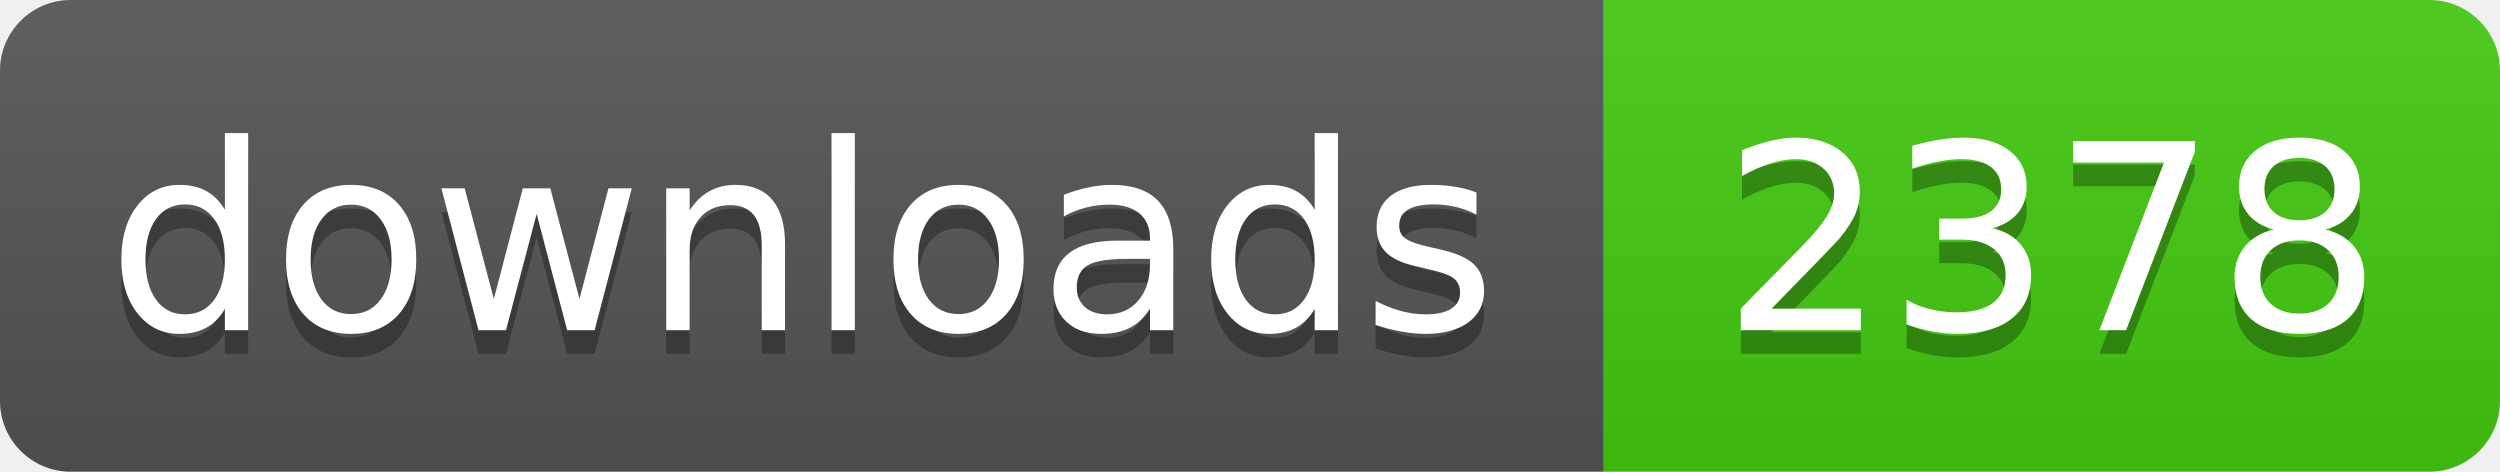
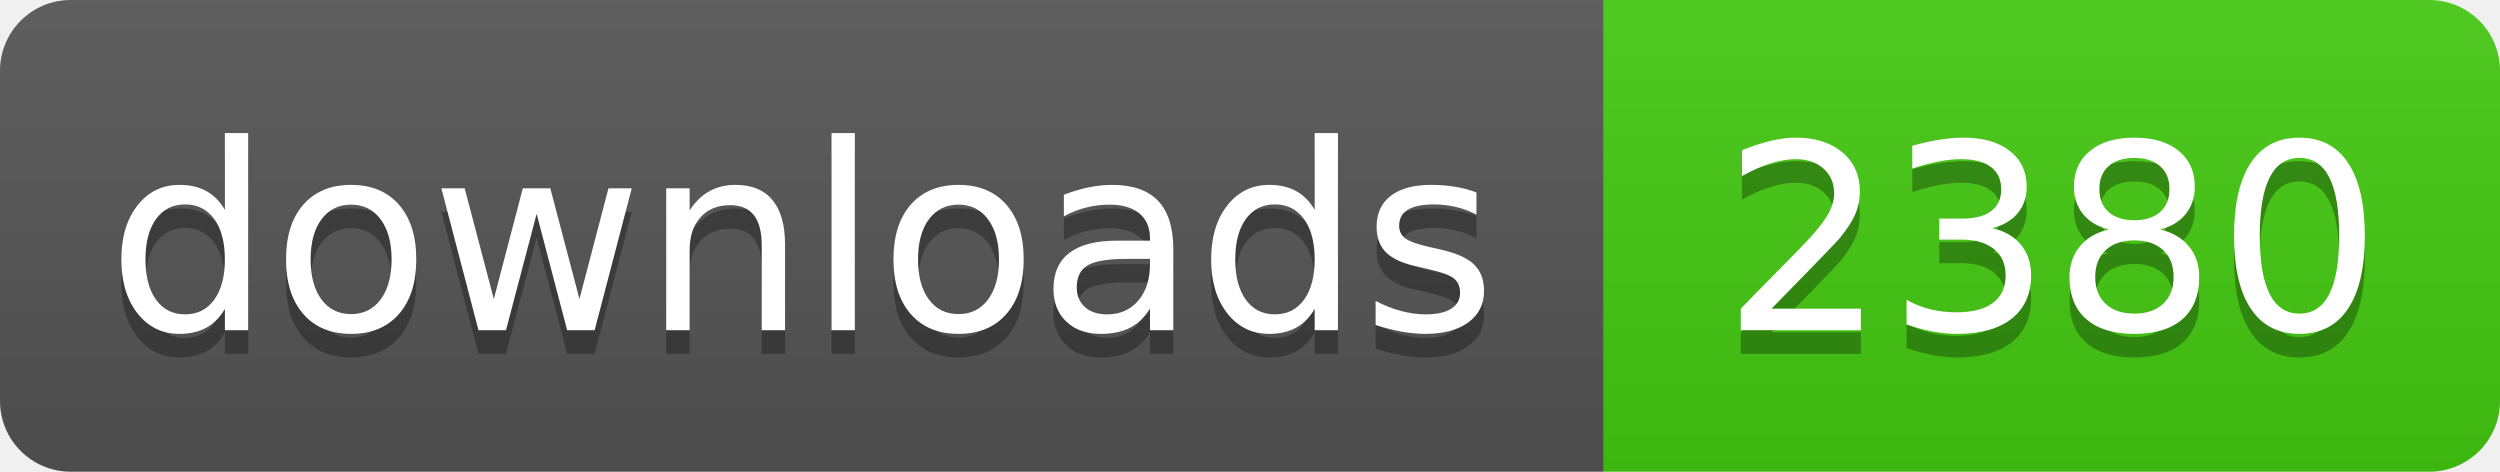
- <svg xmlns="http://www.w3.org/2000/svg" width="106" height="20" role="img" aria-label="downloads: 2378">
+ <svg xmlns="http://www.w3.org/2000/svg" width="106" height="20" role="img" aria-label="downloads: 2380">
  <linearGradient id="s" x2="0" y2="100%">
    <stop offset="0" stop-color="#bbb" stop-opacity=".1" />
    <stop offset="1" stop-opacity=".1" />
  </linearGradient>
  <clipPath id="r">
    <rect width="106" height="20" rx="3" fill="#fff" />
  </clipPath>
  <g clip-path="url(#r)">
    <rect width="68" height="20" fill="#555" />
    <rect x="68" width="38" height="20" fill="#4c1" />
    <rect width="106" height="20" fill="url(#s)" />
  </g>
  <g fill="#fff" text-anchor="middle" font-family="Verdana,Geneva,DejaVu Sans,sans-serif" text-rendering="geometricPrecision" font-size="110">
    <text aria-hidden="true" x="340" y="150" fill="#010101" fill-opacity=".3" transform="scale(.1)" textLength="560">downloads</text>
    <text x="340" y="140" transform="scale(.1)" fill="#fff" textLength="560">downloads</text>
-     <text aria-hidden="true" x="870" y="150" fill="#010101" fill-opacity=".3" transform="scale(.1)" textLength="260">2378</text>
-     <text x="870" y="140" transform="scale(.1)" fill="#fff" textLength="260">2378</text>
+     <text aria-hidden="true" x="870" y="150" fill="#010101" fill-opacity=".3" transform="scale(.1)" textLength="260">2380</text>
+     <text x="870" y="140" transform="scale(.1)" fill="#fff" textLength="260">2380</text>
  </g>
</svg>
